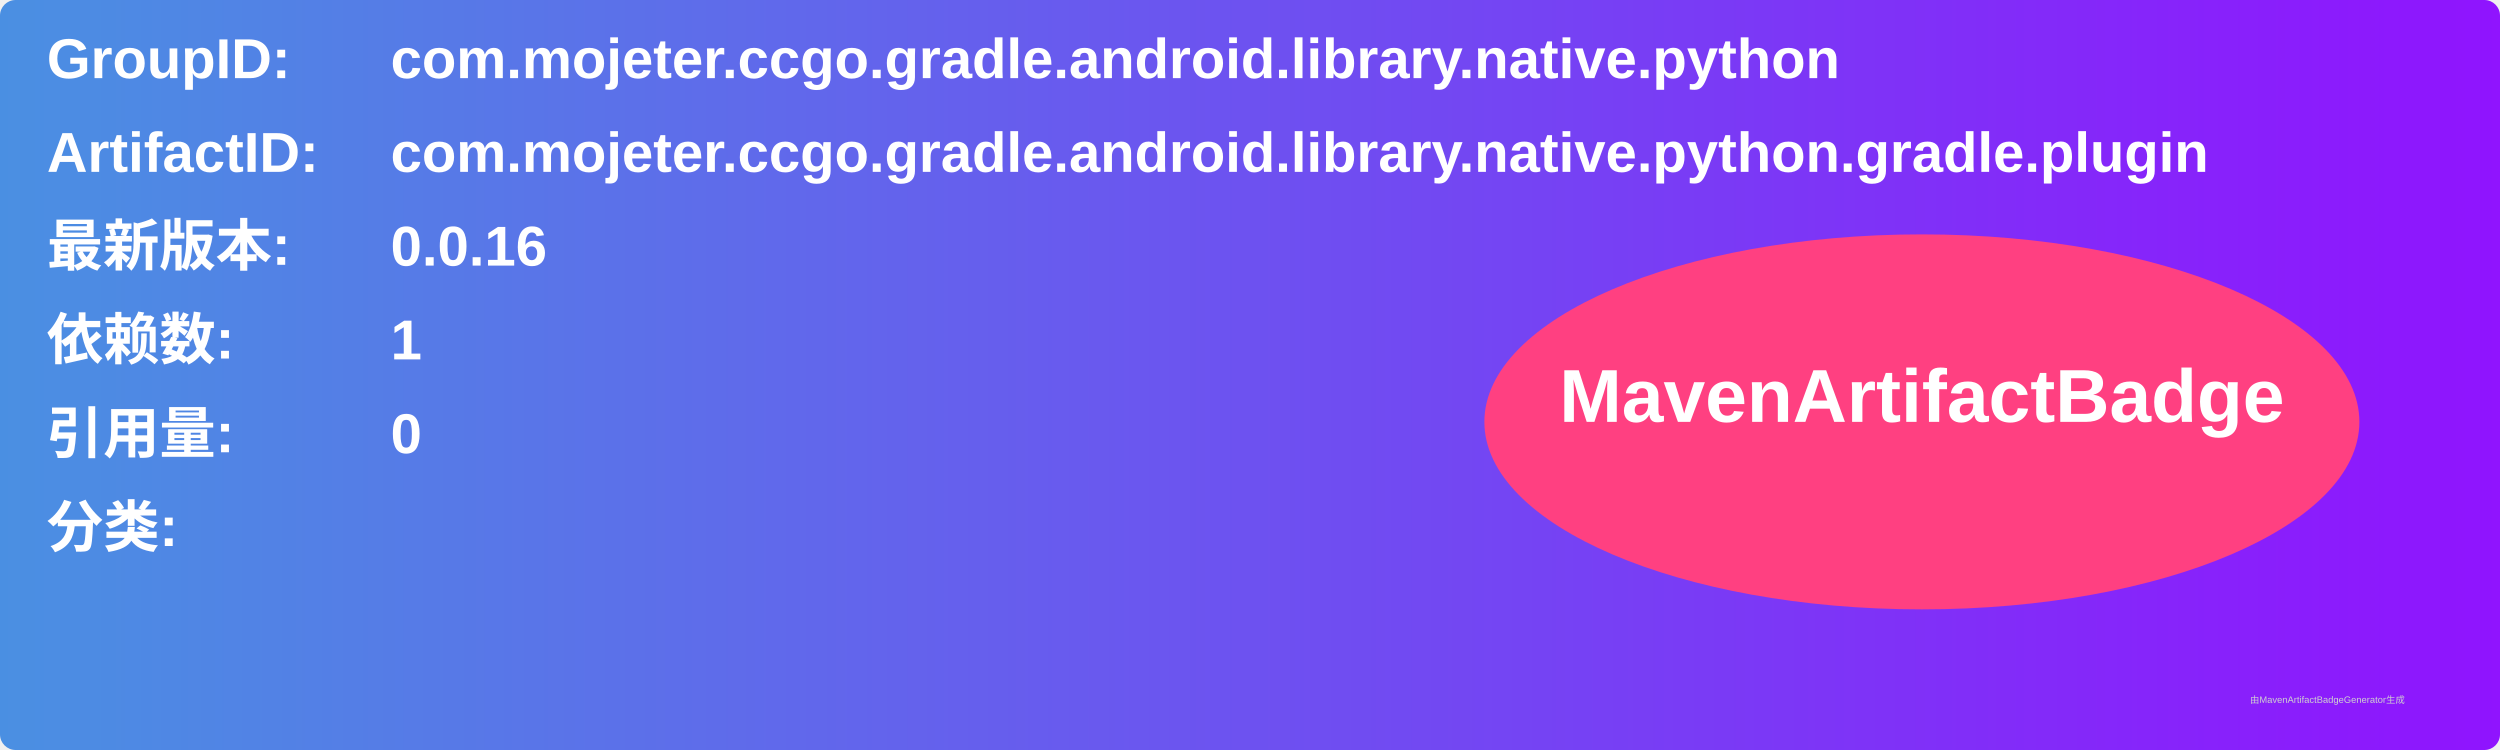
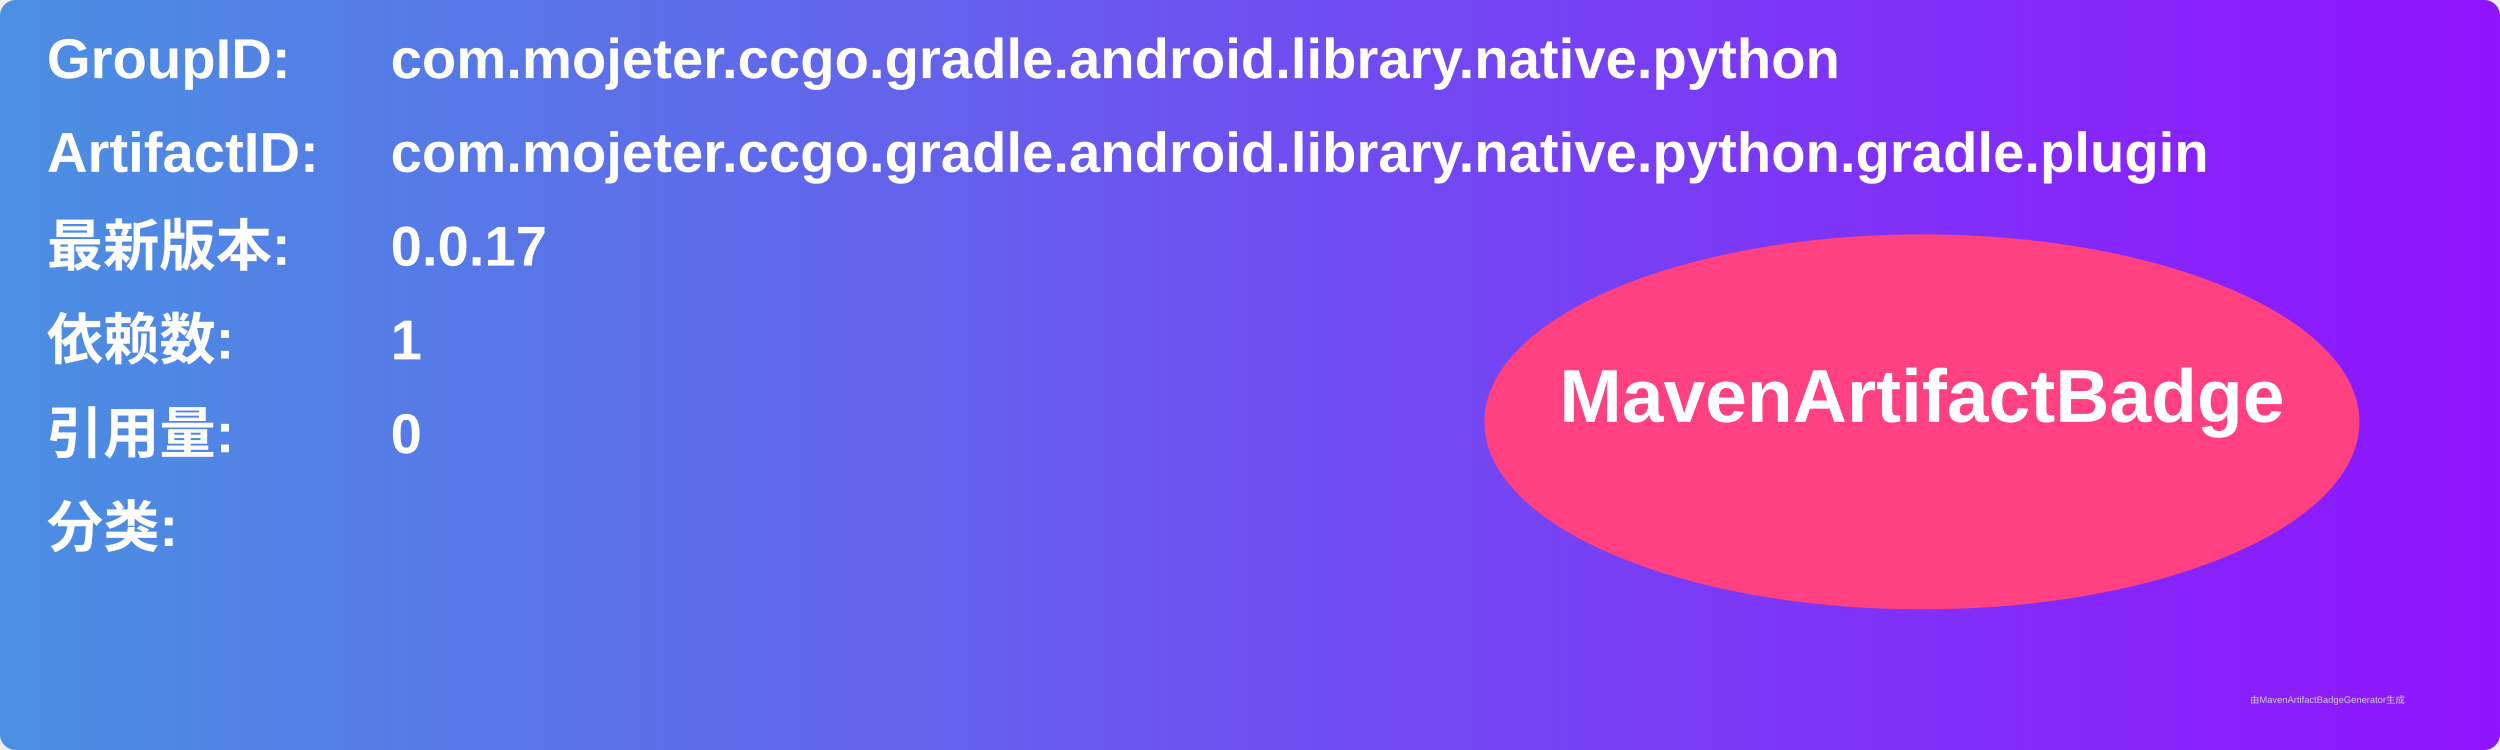
<svg xmlns="http://www.w3.org/2000/svg" width="800" height="240" viewBox="0 0 800 240">
  <linearGradient id="grad" x1="0%" y1="0%" x2="100%" y2="0%">
    <stop offset="0%" stop-color="#4a90e2" />
    <stop offset="100%" stop-color="#9013fe" />
  </linearGradient>
  <rect width="100%" height="100%" rx="5" ry="5" fill="url(#grad)" />
  <g transform="translate(15, 15)">
    <text x="0" y="10" font-family="Arial" font-size="18" fill="white" font-weight="bold" width="260">GroupID:</text>
    <text x="110" y="10" font-family="Arial" font-size="18" fill="white" font-weight="bold" width="460">com.mojeter.ccgo.gradle.android.library.native.python</text>
    <text x="0" y="40" font-family="Arial" font-size="18" fill="white" font-weight="bold" width="260">ArtifactID:</text>
    <text x="110" y="40" font-family="Arial" font-size="18" fill="white" font-weight="bold" width="460">com.mojeter.ccgo.gradle.android.library.native.python.gradle.plugin</text>
    <text x="0" y="70" font-family="Arial" font-size="18" fill="white" font-weight="bold">最新版本:</text>
    <text x="110" y="70" font-family="Arial" font-size="18" fill="white" font-weight="bold">
-       <tspan font-weight="bold">0.0.16</tspan>
+       <tspan font-weight="bold">0.0.17</tspan>
    </text>
    <text x="0" y="100" font-family="Arial" font-size="18" fill="white" font-weight="bold">依赖数: </text>
    <text x="110" y="100" font-family="Arial" font-size="18" fill="white">
      <tspan font-weight="bold">1</tspan>
    </text>
    <text x="0" y="130" font-family="Arial" font-size="18" fill="white" font-weight="bold">引用量: </text>
    <text x="110" y="130" font-family="Arial" font-size="18" fill="white">
      <tspan font-weight="bold">0</tspan>
    </text>
    <text x="0" y="160" font-family="Arial" font-size="18" fill="white" font-weight="bold">分类:</text>
    <text x="10" y="190" font-family="Arial" font-size="10" fill="white">
      <tspan font-weight="bold" />
    </text>
    <ellipse cx="600" cy="120" rx="140" ry="60" fill="#ff4081" />
    <text x="600" y="120" text-anchor="middle" font-family="Arial" font-size="24" fill="white" font-weight="bold">MavenArtifactBadge</text>
  </g>
  <text x="720" y="225" font-family="Arial" font-size="3" fill="#d0d0d0">由MavenArtifactBadgeGenerator生成</text>
</svg>
